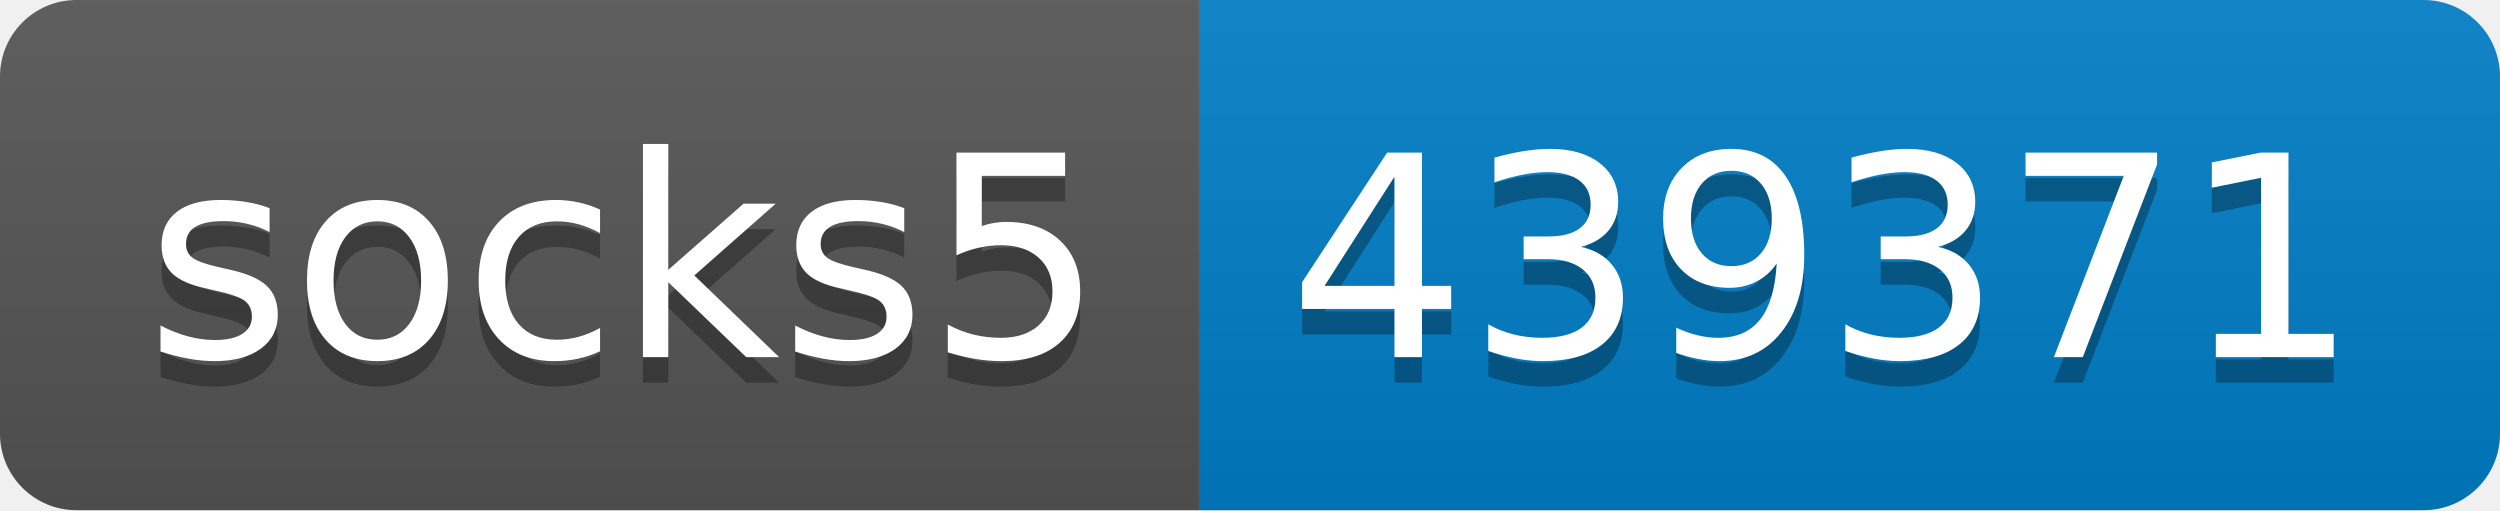
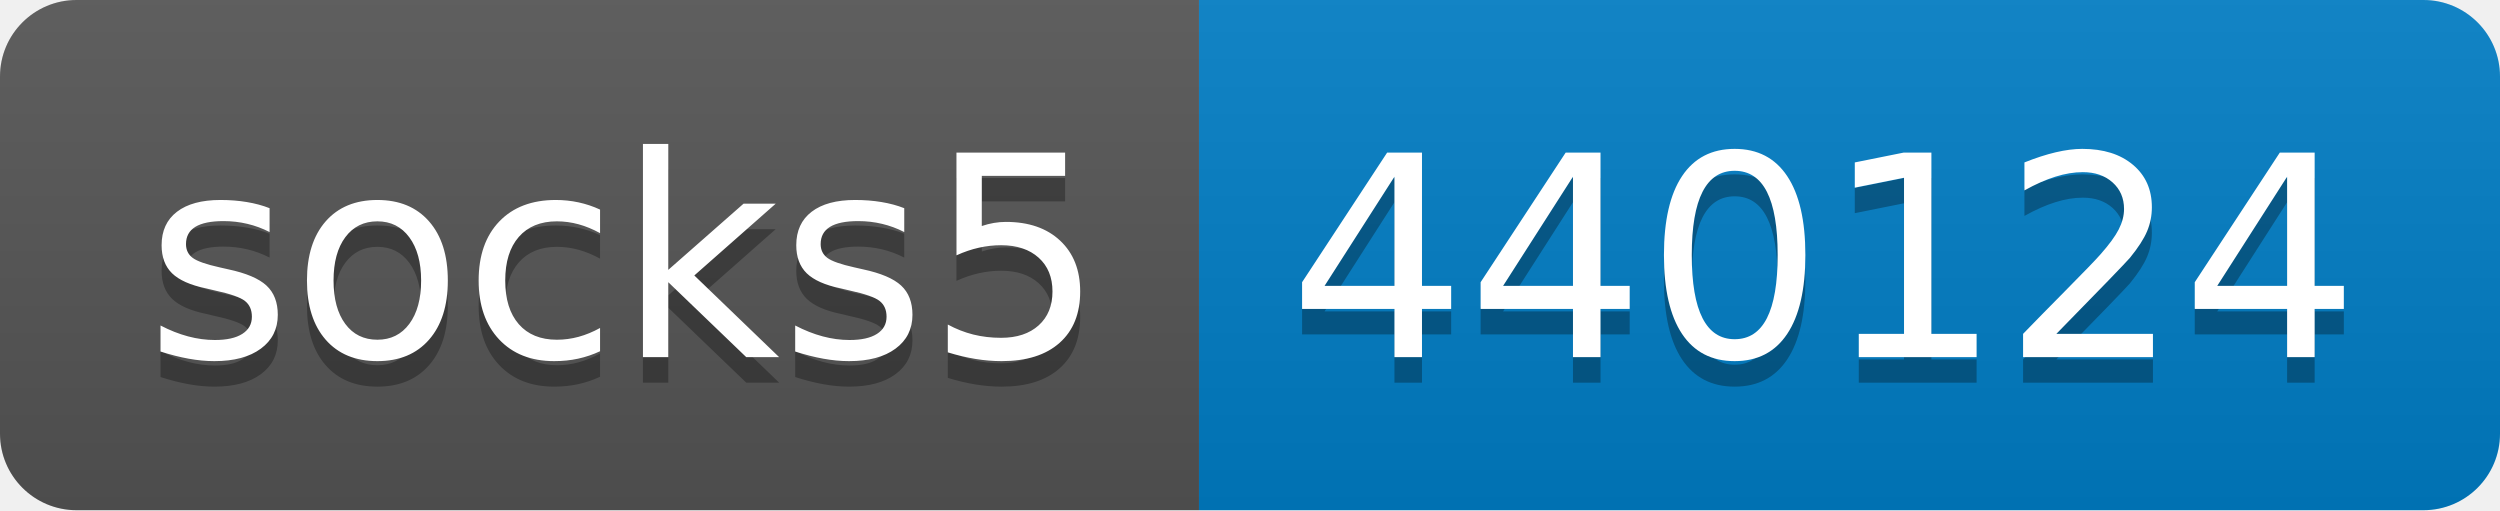
- <svg xmlns="http://www.w3.org/2000/svg" width="98" height="20" role="img" aria-label="socks5: 439371">
+ <svg xmlns="http://www.w3.org/2000/svg" width="98" height="20" role="img" aria-label="socks5: 440124">
  <linearGradient id="s" x2="0" y2="100%">
    <stop offset="0" stop-color="#bbb" stop-opacity=".1" />
    <stop offset="1" stop-opacity=".1" />
  </linearGradient>
  <clipPath id="r">
    <rect width="98" height="20" rx="3" fill="#fff" />
  </clipPath>
  <g clip-path="url(#r)">
    <rect width="47" height="20" fill="#555" />
    <rect x="47" width="51" height="20" fill="#007ec6" />
    <rect width="98" height="20" fill="url(#s)" />
  </g>
  <g fill="#fff" text-anchor="middle" font-family="Verdana,Geneva,DejaVu Sans,sans-serif" text-rendering="geometricPrecision" font-size="110">
    <text aria-hidden="true" x="245" y="150" fill="#010101" fill-opacity=".3" transform="scale(.1)" textLength="370">socks5</text>
    <text x="245" y="140" transform="scale(.1)" fill="#fff" textLength="370">socks5</text>
-     <text aria-hidden="true" x="715" y="150" fill="#010101" fill-opacity=".3" transform="scale(.1)" textLength="410">439371</text>
-     <text x="715" y="140" transform="scale(.1)" fill="#fff" textLength="410">439371</text>
+     <text aria-hidden="true" x="715" y="150" fill="#010101" fill-opacity=".3" transform="scale(.1)" textLength="410">440124</text>
+     <text x="715" y="140" transform="scale(.1)" fill="#fff" textLength="410">440124</text>
  </g>
</svg>
